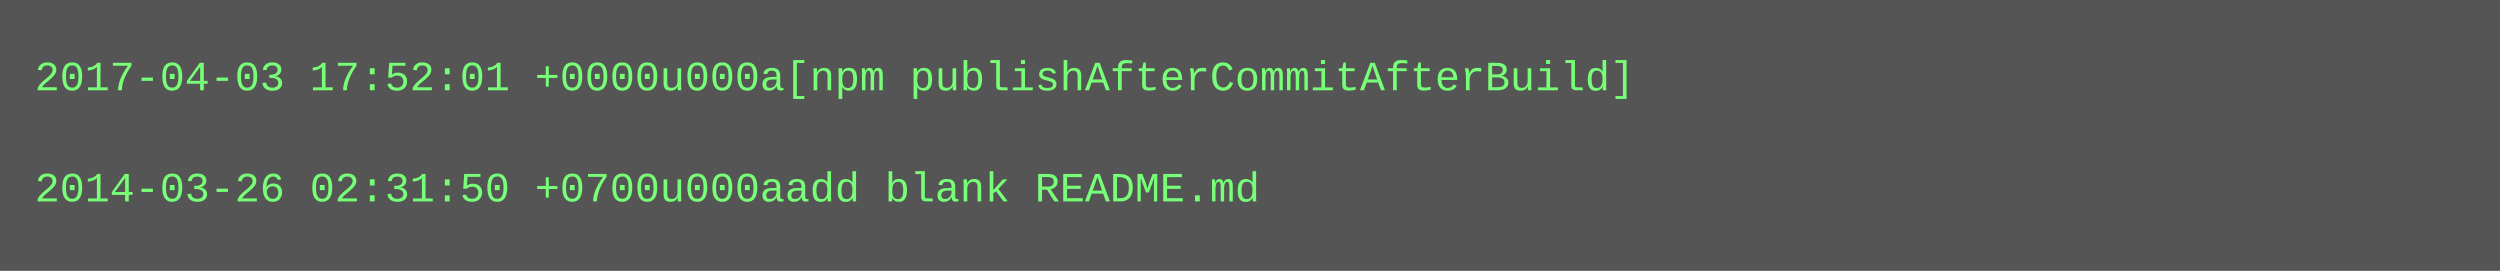
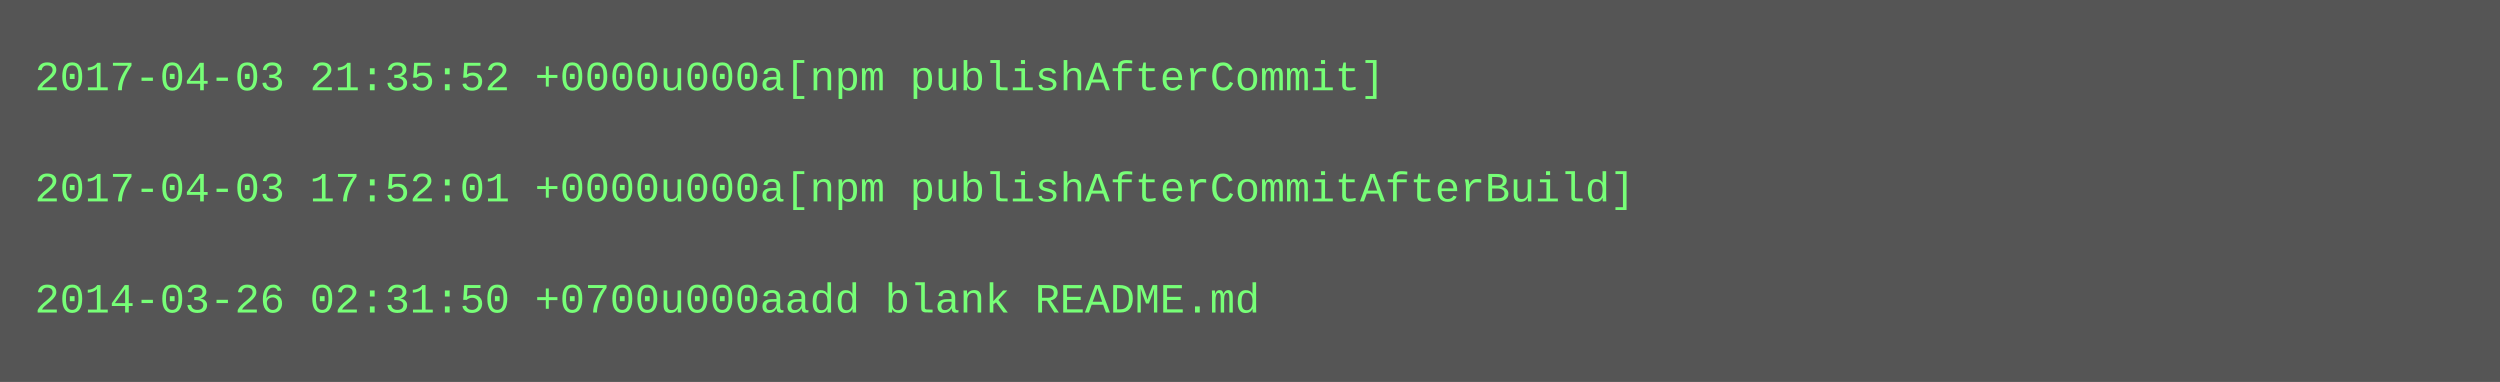
- <svg xmlns="http://www.w3.org/2000/svg" height="78" width="720">
-   <rect height="78" fill="#555" width="720" />
+ <svg xmlns="http://www.w3.org/2000/svg" height="110" width="720">
+   <rect height="110" fill="#555" width="720" />
  <text fill="#7f7" font-family="Courier New" font-size="12" xml:space="preserve">
-     <tspan x="10" y="26">2017-04-03 17:52:01 +0000u000a[npm publishAfterCommitAfterBuild]</tspan>
+     <tspan x="10" y="26">2017-04-03 21:35:52 +0000u000a[npm publishAfterCommit]</tspan>
    <tspan x="10" y="42" />
-     <tspan x="10" y="58">2014-03-26 02:31:50 +0700u000aadd blank README.md</tspan>
+     <tspan x="10" y="58">2017-04-03 17:52:01 +0000u000a[npm publishAfterCommitAfterBuild]</tspan>
+     <tspan x="10" y="74" />
+     <tspan x="10" y="90">2014-03-26 02:31:50 +0700u000aadd blank README.md</tspan>
  </text>
</svg>
